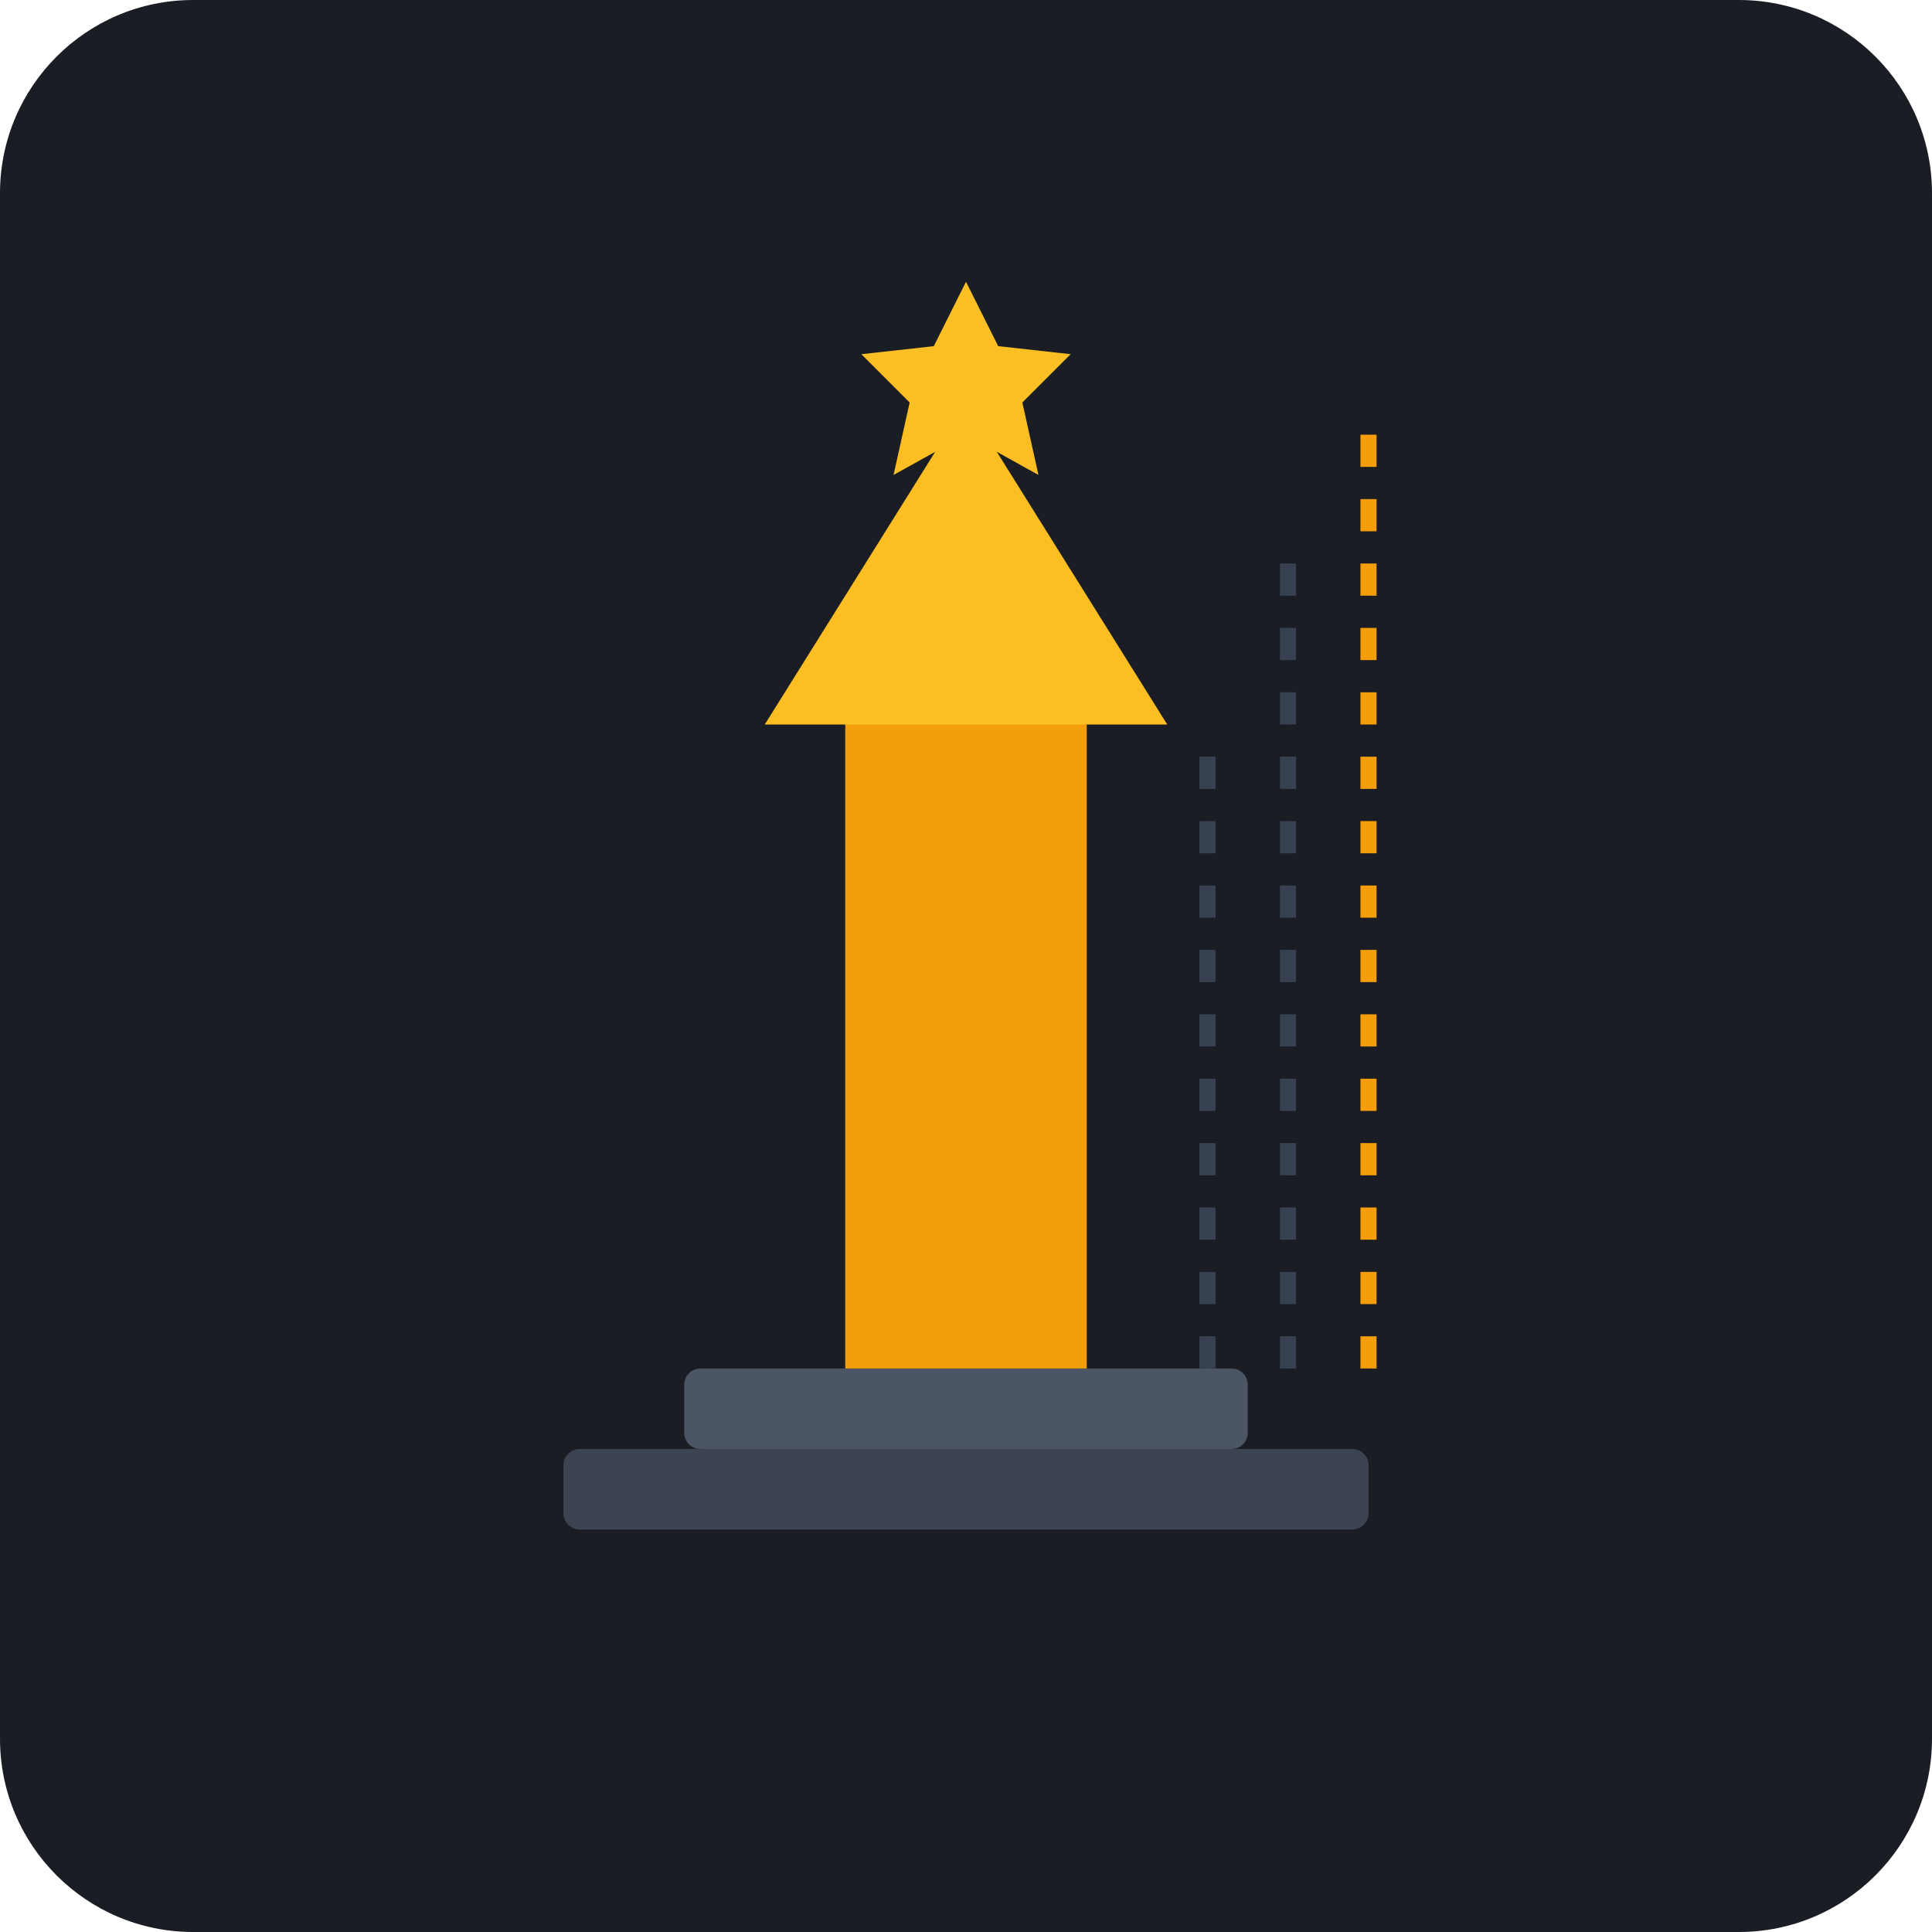
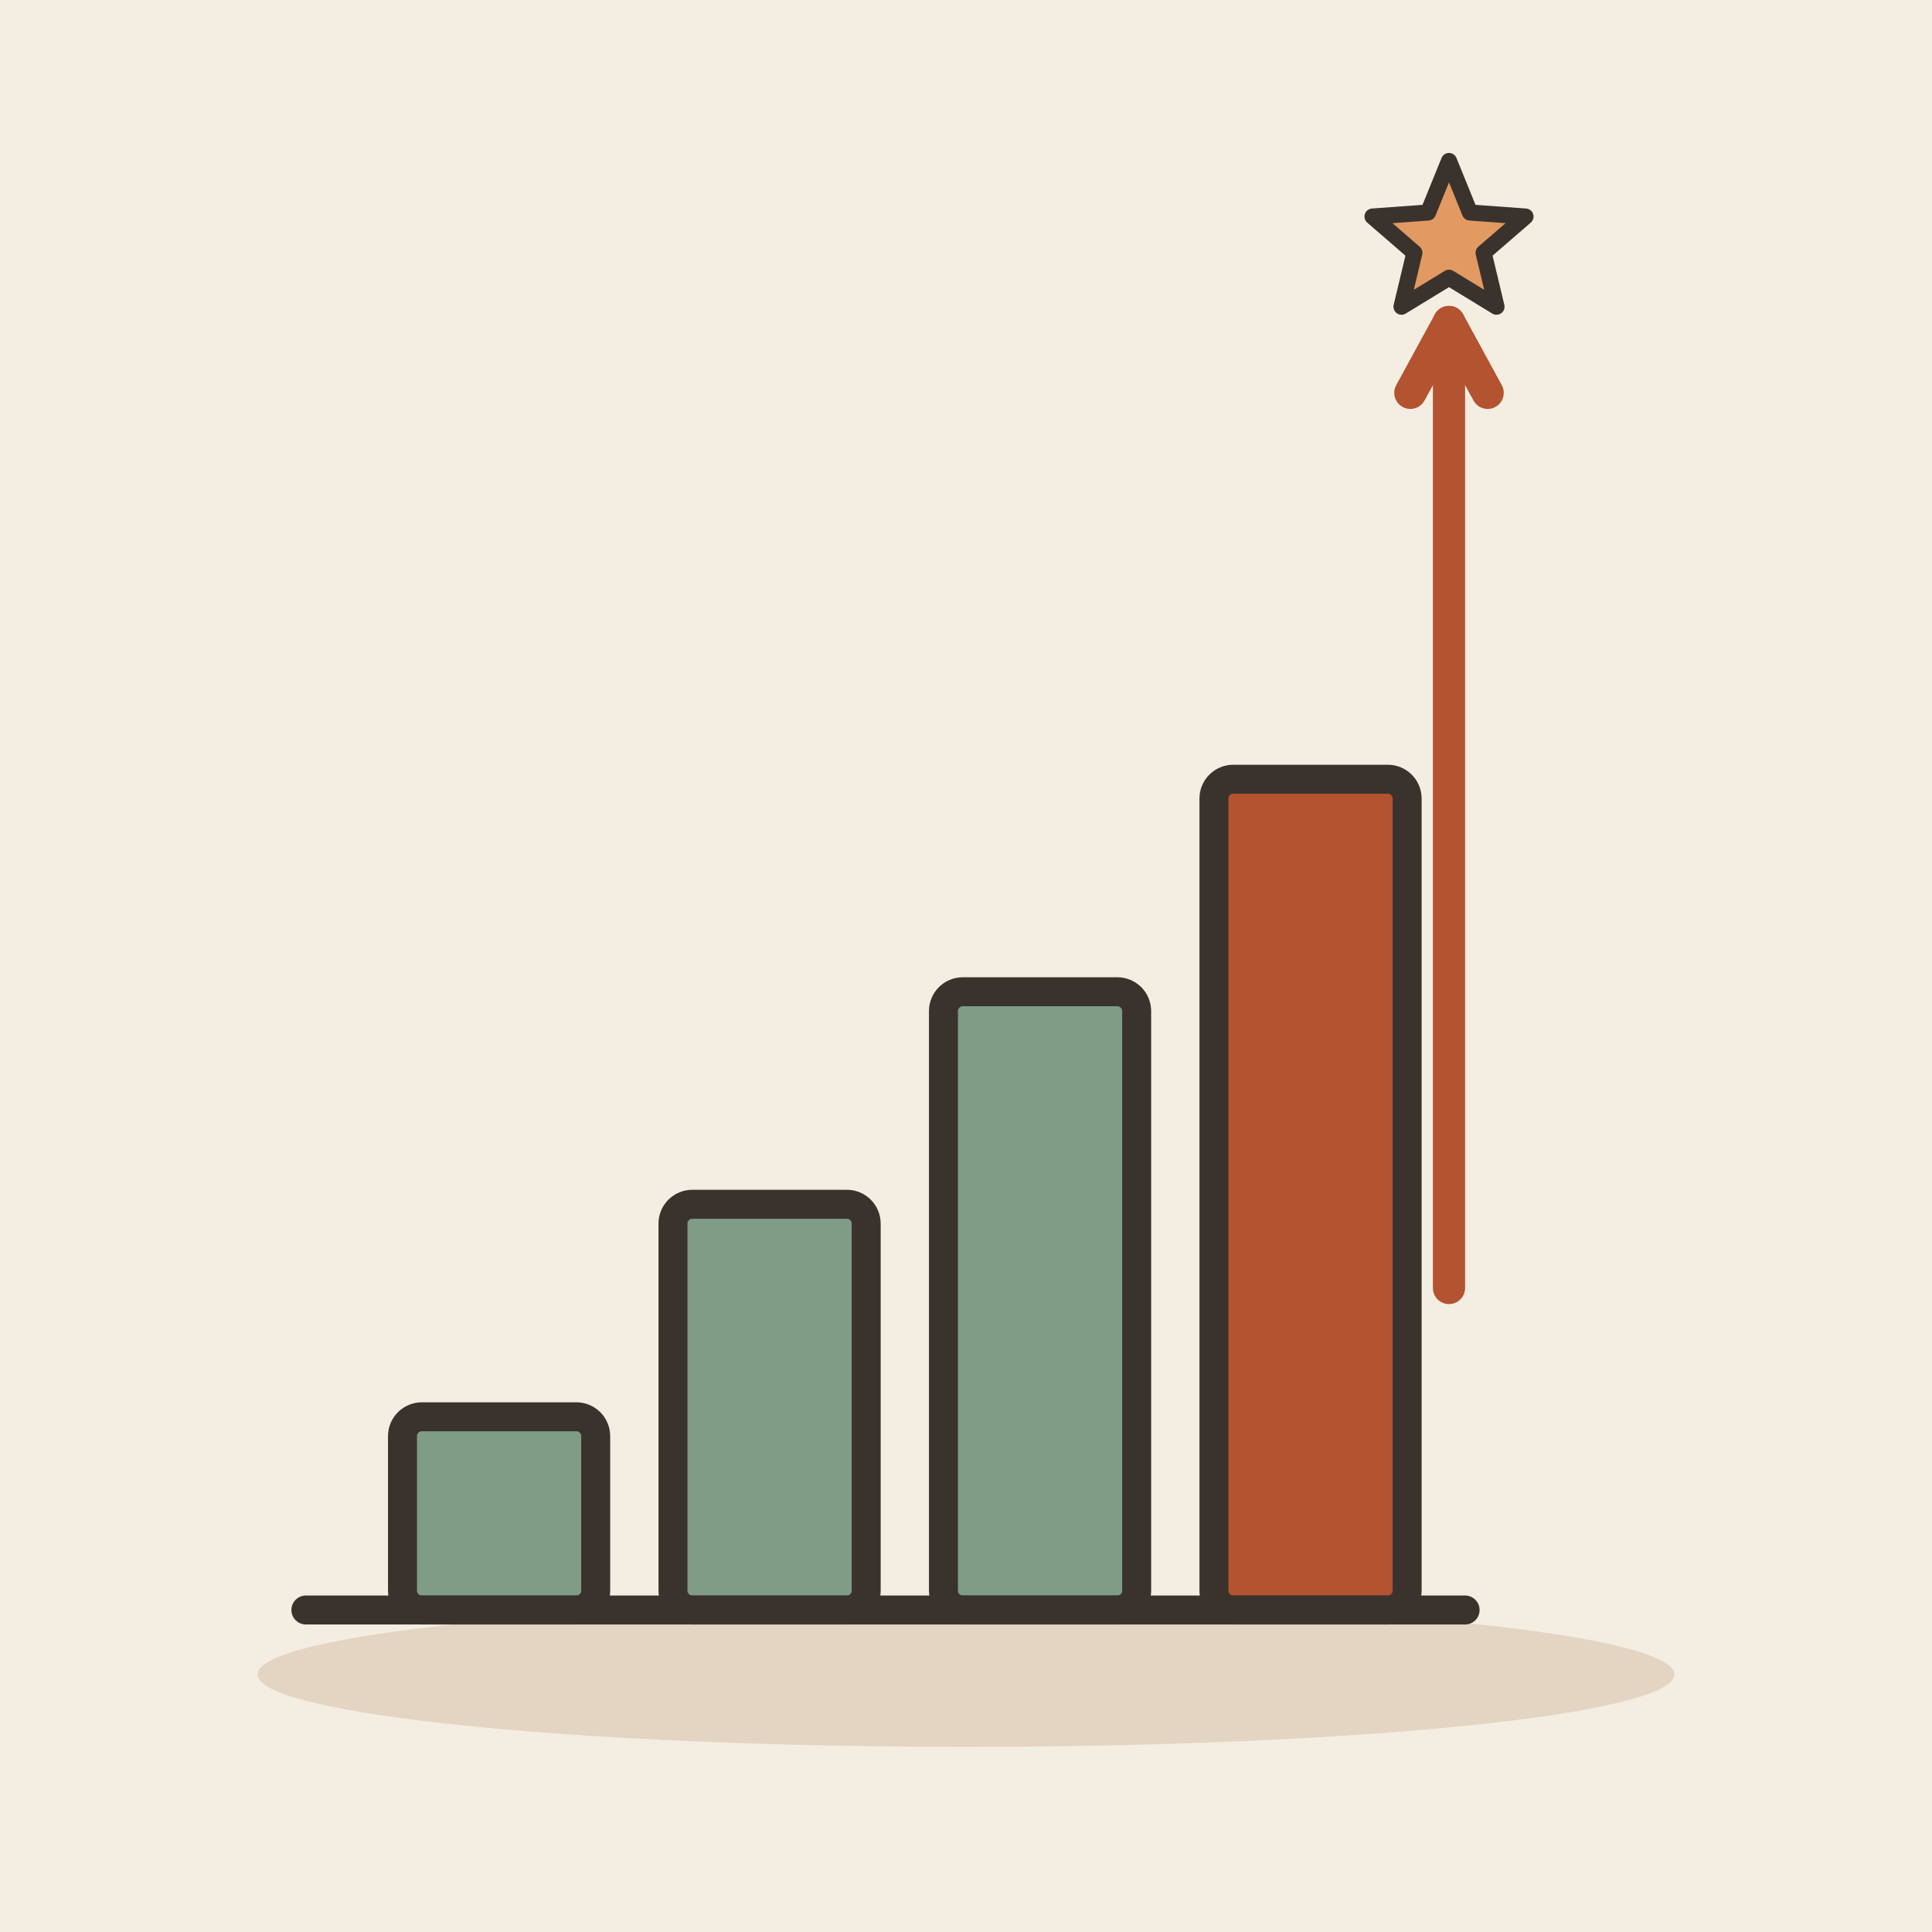
- <svg xmlns="http://www.w3.org/2000/svg" viewBox="0 0 240 240">
-   <rect width="240" height="240" rx="24" fill="#1A1D24" />
-   <rect x="70" y="180" width="100" height="10" rx="2" fill="#3D4451" />
-   <rect x="85" y="170" width="70" height="10" rx="2" fill="#4B5563" />
-   <rect x="105" y="80" width="30" height="90" fill="#F59E0B" />
-   <path d="M120 50 L145 90 L95 90 Z" fill="#FBBF24" />
-   <line x1="150" y1="170" x2="150" y2="90" stroke="#374151" stroke-width="2" stroke-dasharray="4 4" />
-   <line x1="160" y1="170" x2="160" y2="70" stroke="#374151" stroke-width="2" stroke-dasharray="4 4" />
-   <line x1="170" y1="170" x2="170" y2="50" stroke="#F59E0B" stroke-width="2" stroke-dasharray="4 4" />
-   <path d="M120 35 L124 43 L133 44 L127 50 L129 59 L120 54 L111 59 L113 50 L107 44 L116 43 Z" fill="#FBBF24" />
+ <svg xmlns="http://www.w3.org/2000/svg" viewBox="0 0 240 240" data-style="editorial">
+   <rect width="240" height="240" fill="#F4EDE2" />
+   <ellipse cx="120" cy="208" rx="88" ry="9" fill="#E3D5C1" />
+   <g transform="translate(110 200) scale(1.2 1.2)">
+     <rect x="-50" y="-20" width="20" height="20" rx="2" fill="#7E9C86" stroke="#3A332D" stroke-width="3" stroke-linecap="round" stroke-linejoin="round" />
+     <rect x="-22" y="-42" width="20" height="42" rx="2" fill="#7E9C86" stroke="#3A332D" stroke-width="3" stroke-linecap="round" stroke-linejoin="round" />
+     <rect x="6" y="-64" width="20" height="64" rx="2" fill="#7E9C86" stroke="#3A332D" stroke-width="3" stroke-linecap="round" stroke-linejoin="round" />
+     <rect x="34" y="-86" width="20" height="86" rx="2" fill="#B4532F" stroke="#3A332D" stroke-width="3" stroke-linecap="round" stroke-linejoin="round" />
+     <path d="M-60 0L60 0" stroke="#3A332D" stroke-width="3" stroke-linecap="round" fill="none" />
+   </g>
+   <path d="M180 160L180 40" stroke="#B4532F" stroke-width="4" stroke-linecap="round" fill="none" />
+   <path d="M184.8 48.8L180 40L175.2 48.8" fill="none" stroke="#B4532F" stroke-width="4" stroke-linecap="round" stroke-linejoin="round" />
+   <path d="M180.0 20.0L182.6 26.4L189.5 26.9L184.3 31.4L185.9 38.1L180.0 34.5L174.1 38.1L175.7 31.4L170.5 26.9L177.4 26.4Z" fill="#E39A62" stroke="#3A332D" stroke-width="2" stroke-linecap="round" stroke-linejoin="round" />
</svg>
